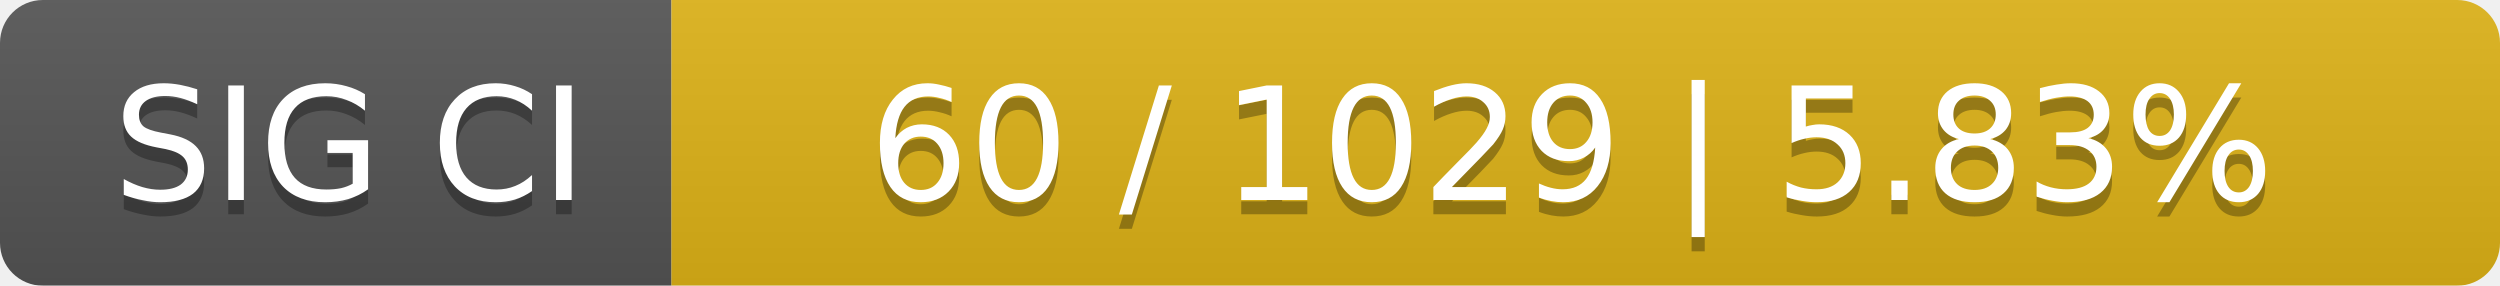
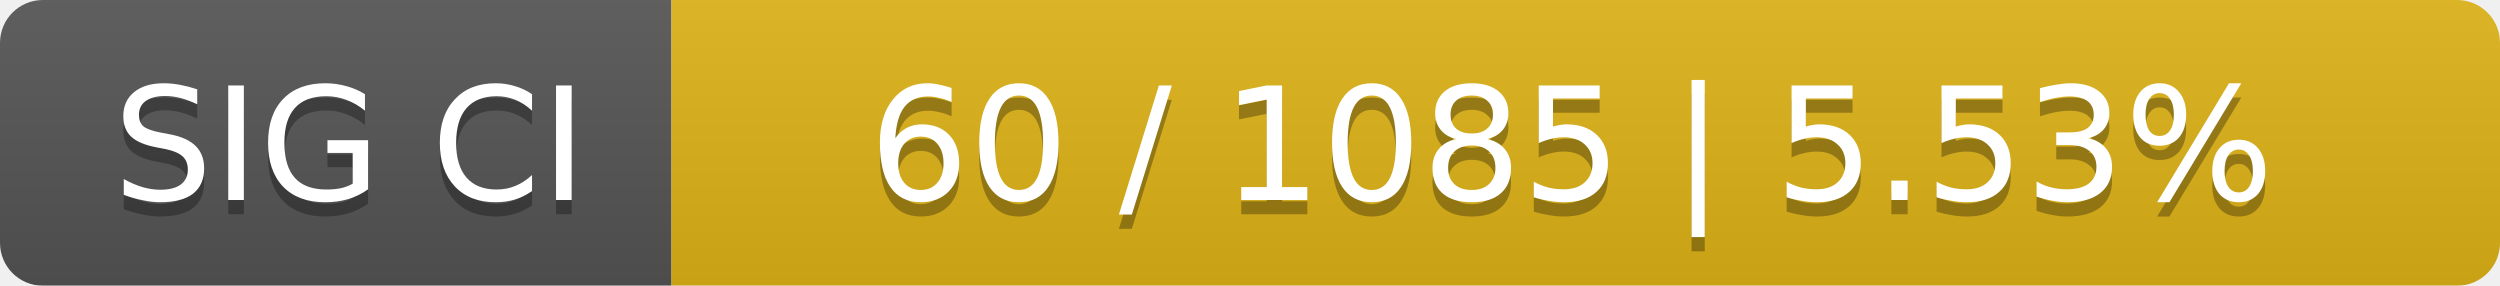
<svg xmlns="http://www.w3.org/2000/svg" width="175" height="20">
  <linearGradient id="smooth" x2="0" y2="100%">
    <stop offset="0" stop-color="#bbb" stop-opacity=".1" />
    <stop offset="1" stop-opacity=".1" />
  </linearGradient>
  <mask id="round">
    <rect width="175" height="20" rx="3" fill="#fff" />
  </mask>
  <g mask="url(#round)">
    <rect width="47" height="20" fill="#555" />
    <rect x="47" width="128" height="20" fill="#dfb317" />
    <rect width="175" height="20" fill="url(#smooth)" />
  </g>
  <g fill="#fff" text-anchor="middle" font-family="DejaVu Sans,Verdana,Geneva,sans-serif" font-size="11">
    <text x="24.5" y="15" fill="#010101" fill-opacity=".3">SIG CI</text>
    <text x="24.5" y="14">SIG CI</text>
-     <text x="110" y="15" fill="#010101" fill-opacity=".3">60 / 1029    |    5.83%</text>
-     <text x="110" y="14">60 / 1029    |    5.83%</text>
+     <text x="110" y="15" fill="#010101" fill-opacity=".3">60 / 1085    |    5.53%</text>
+     <text x="110" y="14">60 / 1085    |    5.53%</text>
  </g>
</svg>
